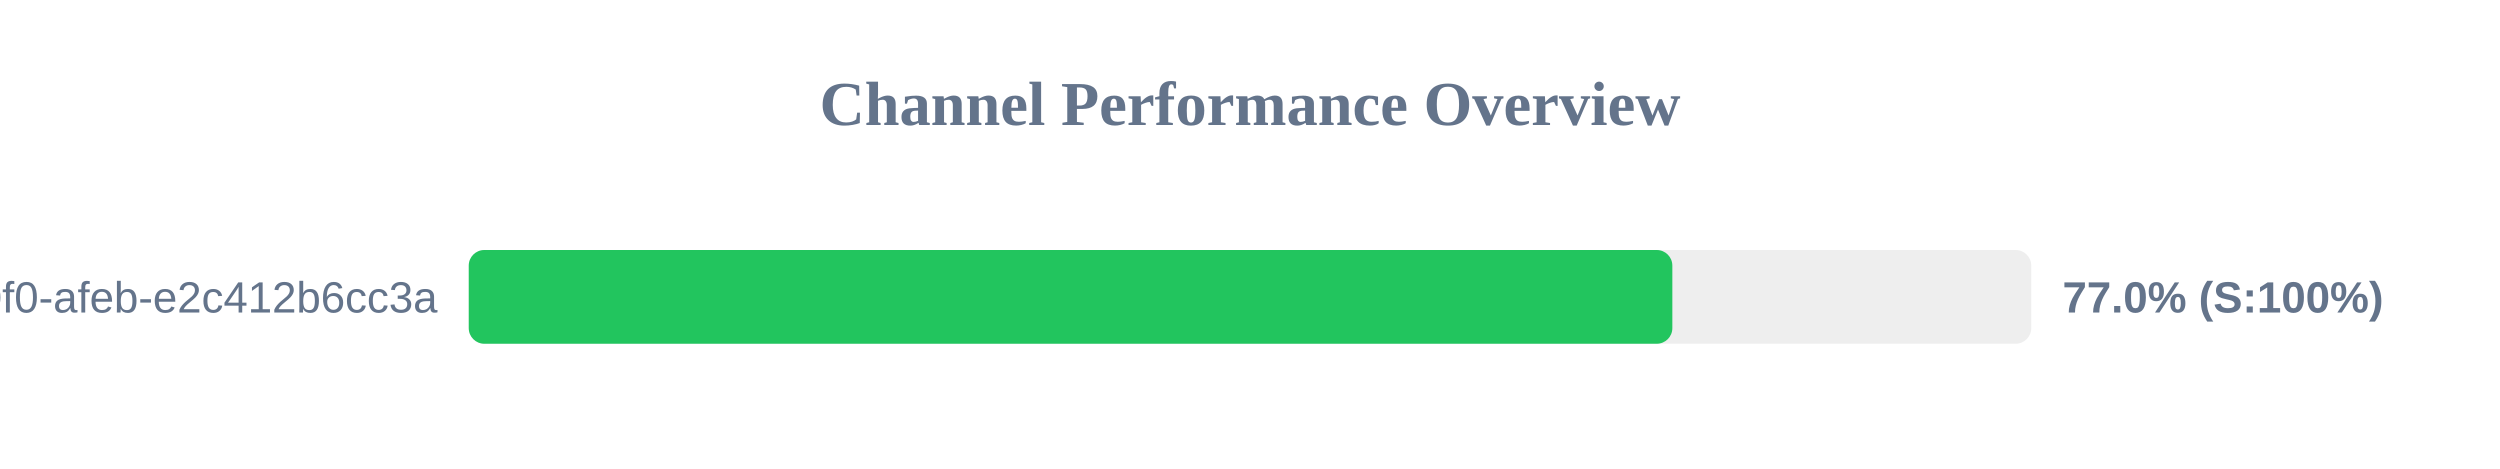
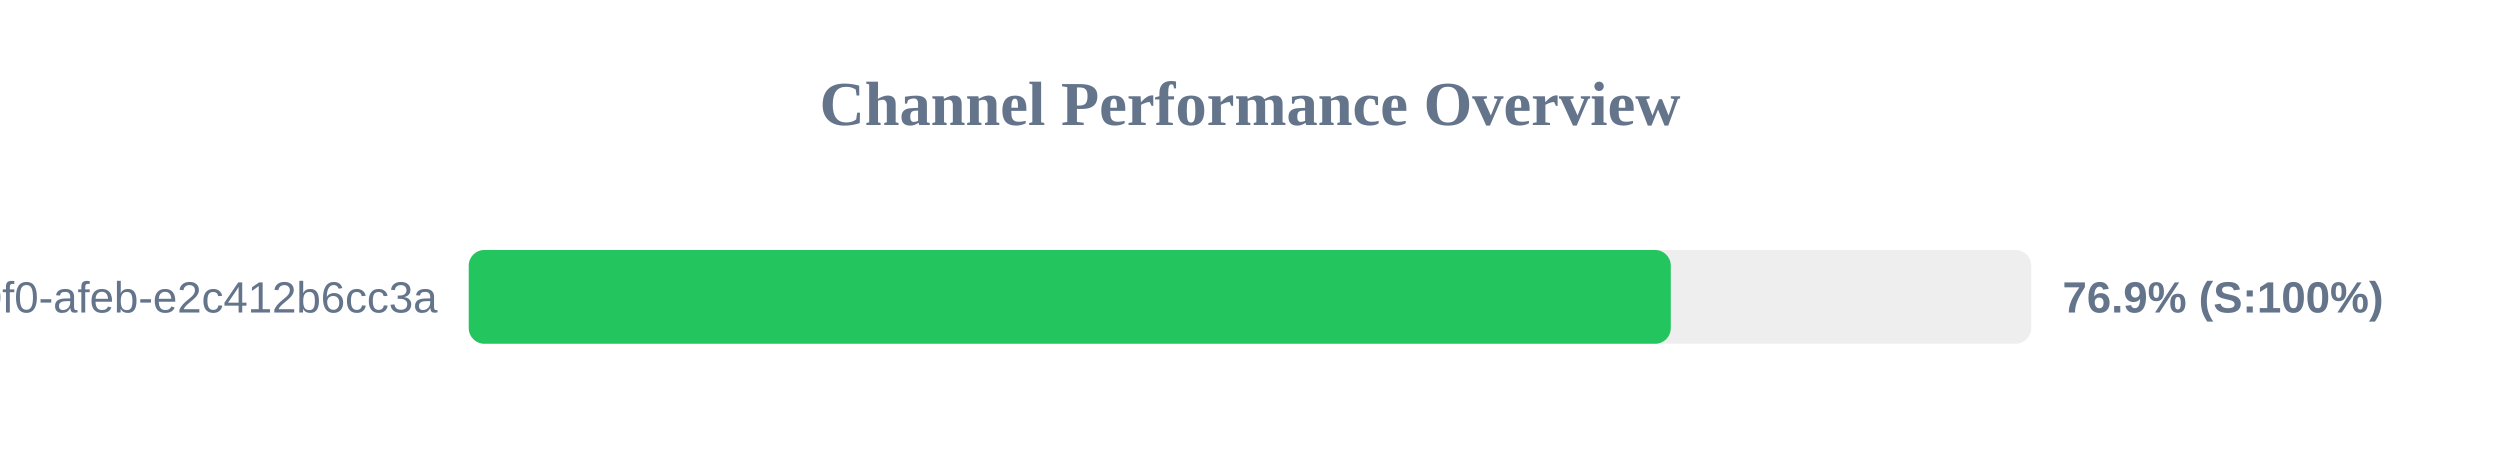
<svg xmlns="http://www.w3.org/2000/svg" width="800" height="150" version="1.1">
  <style>
        .row { font: 14px Arial; fill: #64748b; }
        .score { font: bold 14px Arial; fill: #64748b; }
    </style>
  <text x="400" y="40" text-anchor="middle" font-size="20px" font-weight="bold" fill="#64748b">Channel Performance Overview</text>
  <rect x="150" y="80" width="500" height="30" fill="#eee" rx="5" />
-   <rect x="150" y="80" width="385.15" height="30" fill="#22c55e" rx="5" />
+   <rect x="150" y="80" width="384.65" height="30" fill="#22c55e" rx="5" />
  <text x="140" y="100" text-anchor="end" class="row">?uuid=c6e02cd8-ce11-40f0-afeb-e2c412b6cc3a</text>
-   <text x="660" y="100" text-anchor="start" class="score">77.0% (S:100%)</text>
+   <text x="660" y="100" text-anchor="start" class="score">76.9% (S:100%)</text>
</svg>
